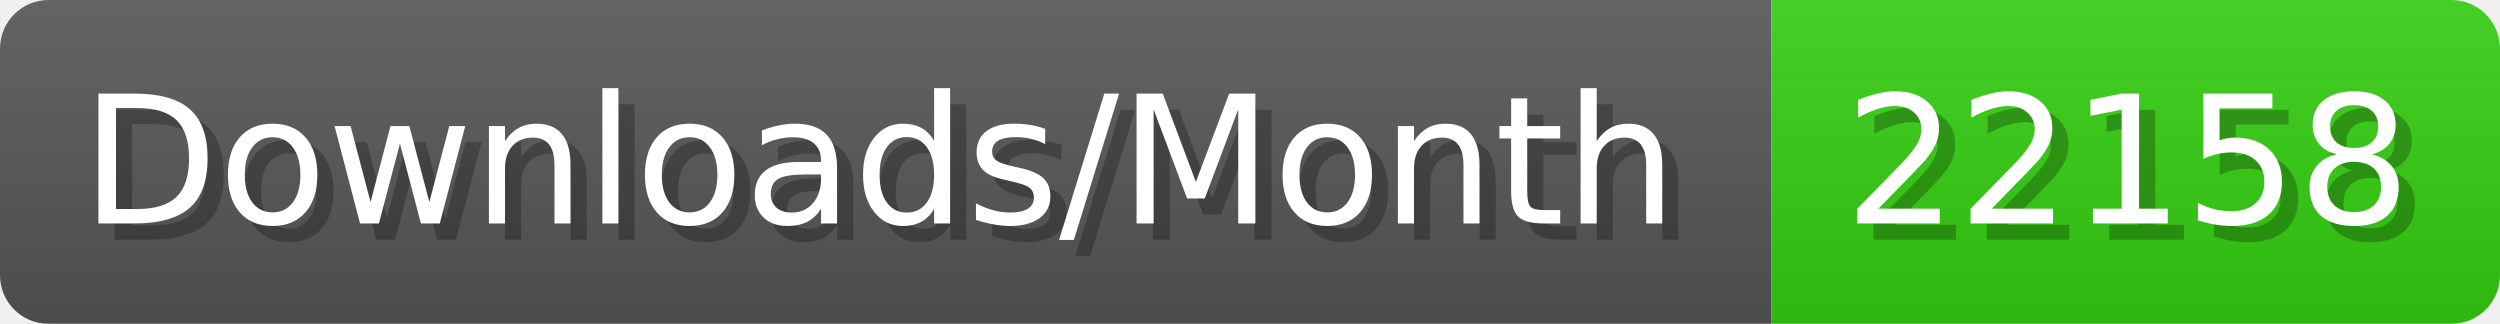
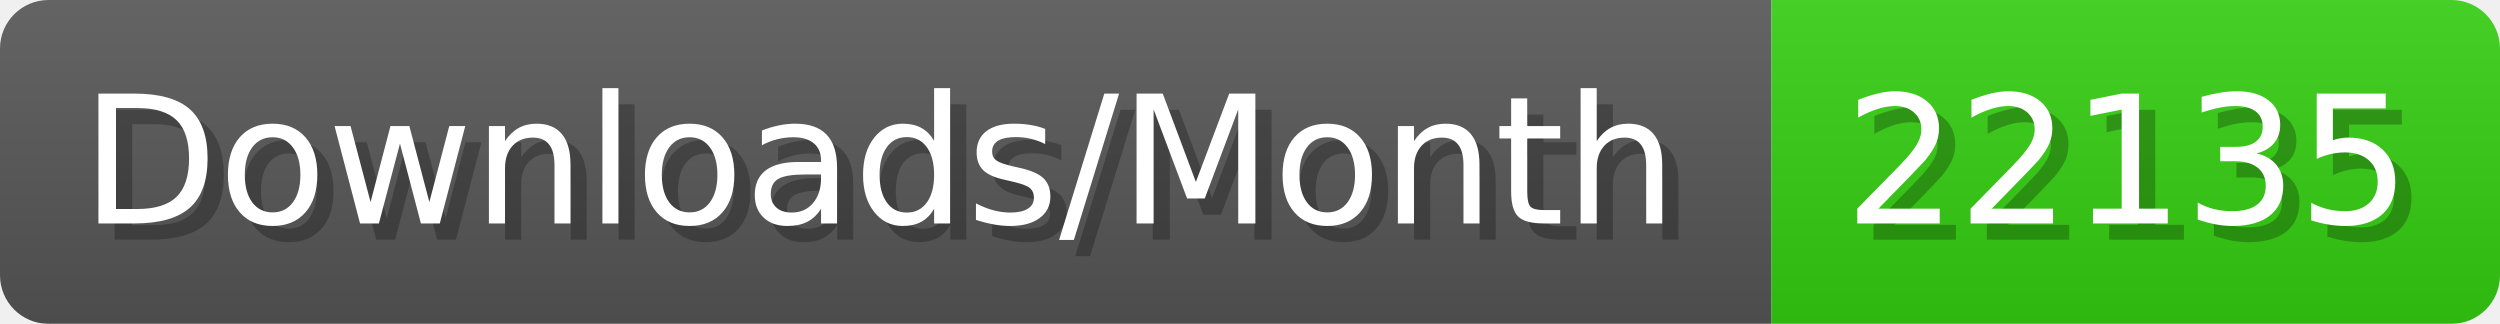
- <svg xmlns="http://www.w3.org/2000/svg" width="154.4" height="20" viewBox="0 0 1544 200" role="img" aria-label="Downloads/Month: 22158">
+ <svg xmlns="http://www.w3.org/2000/svg" width="154.4" height="20" viewBox="0 0 1544 200" role="img" aria-label="Downloads/Month: 22135">
  <linearGradient id="YlXUI" x2="0" y2="100%">
    <stop offset="0" stop-opacity=".1" stop-color="#EEE" />
    <stop offset="1" stop-opacity=".1" />
  </linearGradient>
  <mask id="JHhop">
    <rect width="1544" height="200" rx="30" fill="#FFF" />
  </mask>
  <g mask="url(#JHhop)">
    <rect width="1094" height="200" fill="#555" />
    <rect width="450" height="200" fill="#3C1" x="1094" />
    <rect width="1544" height="200" fill="url(#YlXUI)" />
  </g>
  <g aria-hidden="true" fill="#fff" text-anchor="start" font-family="Verdana,DejaVu Sans,sans-serif" font-size="110">
    <text x="60" y="148" textLength="994" fill="#000" opacity="0.25">Downloads/Month</text>
    <text x="50" y="138" textLength="994">Downloads/Month</text>
-     <text x="1149" y="148" textLength="350" fill="#000" opacity="0.25">22158</text>
-     <text x="1139" y="138" textLength="350">22158</text>
+     <text x="1149" y="148" textLength="350" fill="#000" opacity="0.25">22135</text>
+     <text x="1139" y="138" textLength="350">22135</text>
  </g>
</svg>
